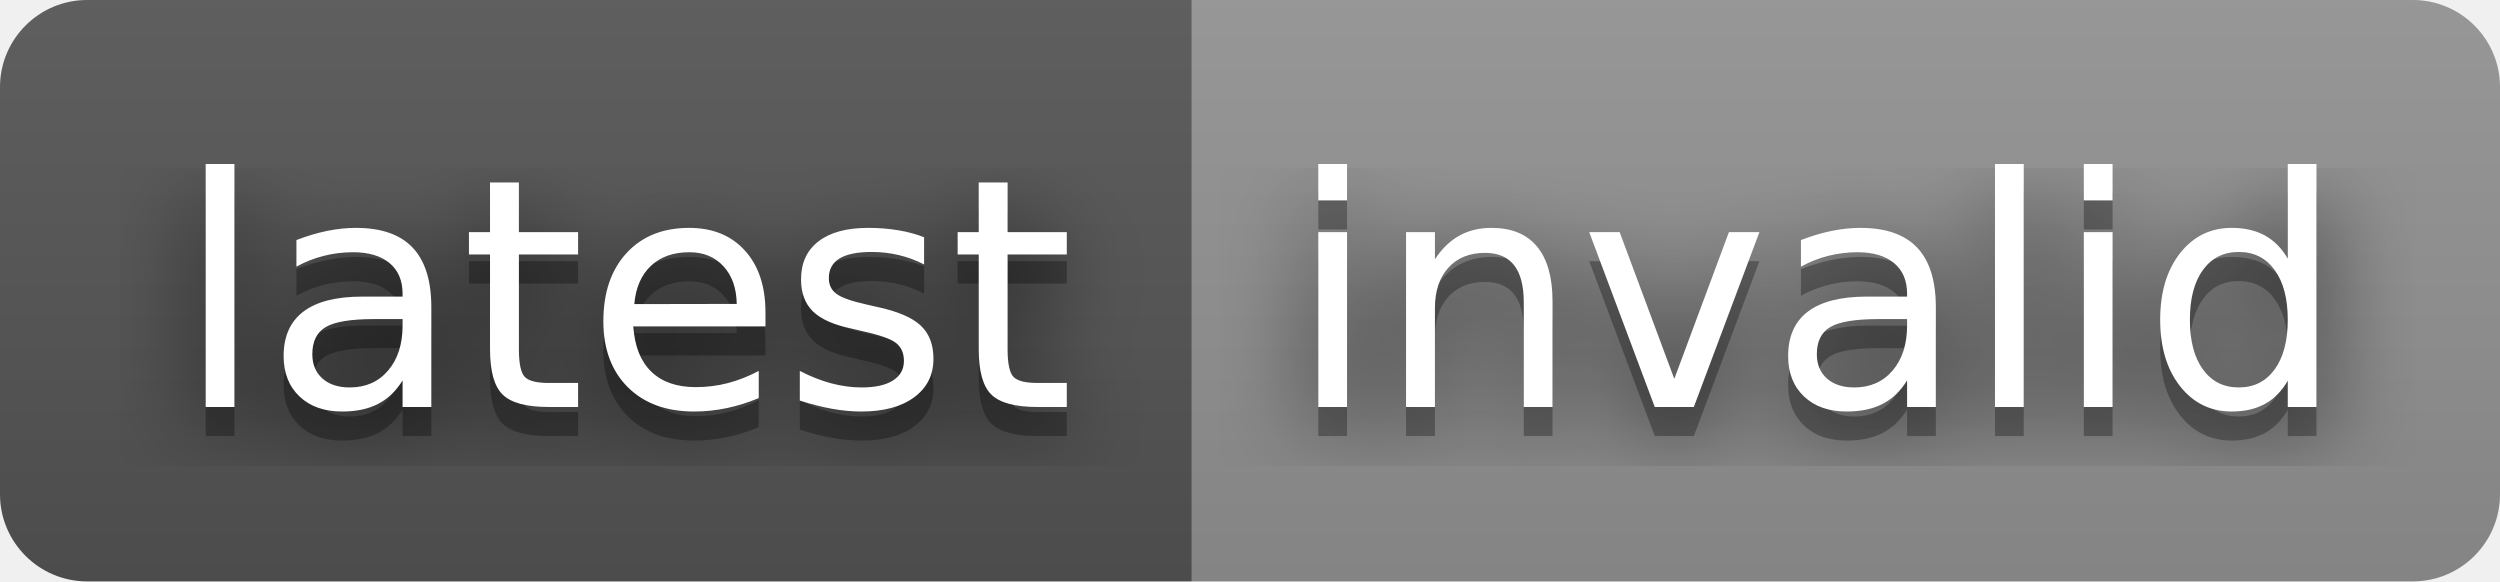
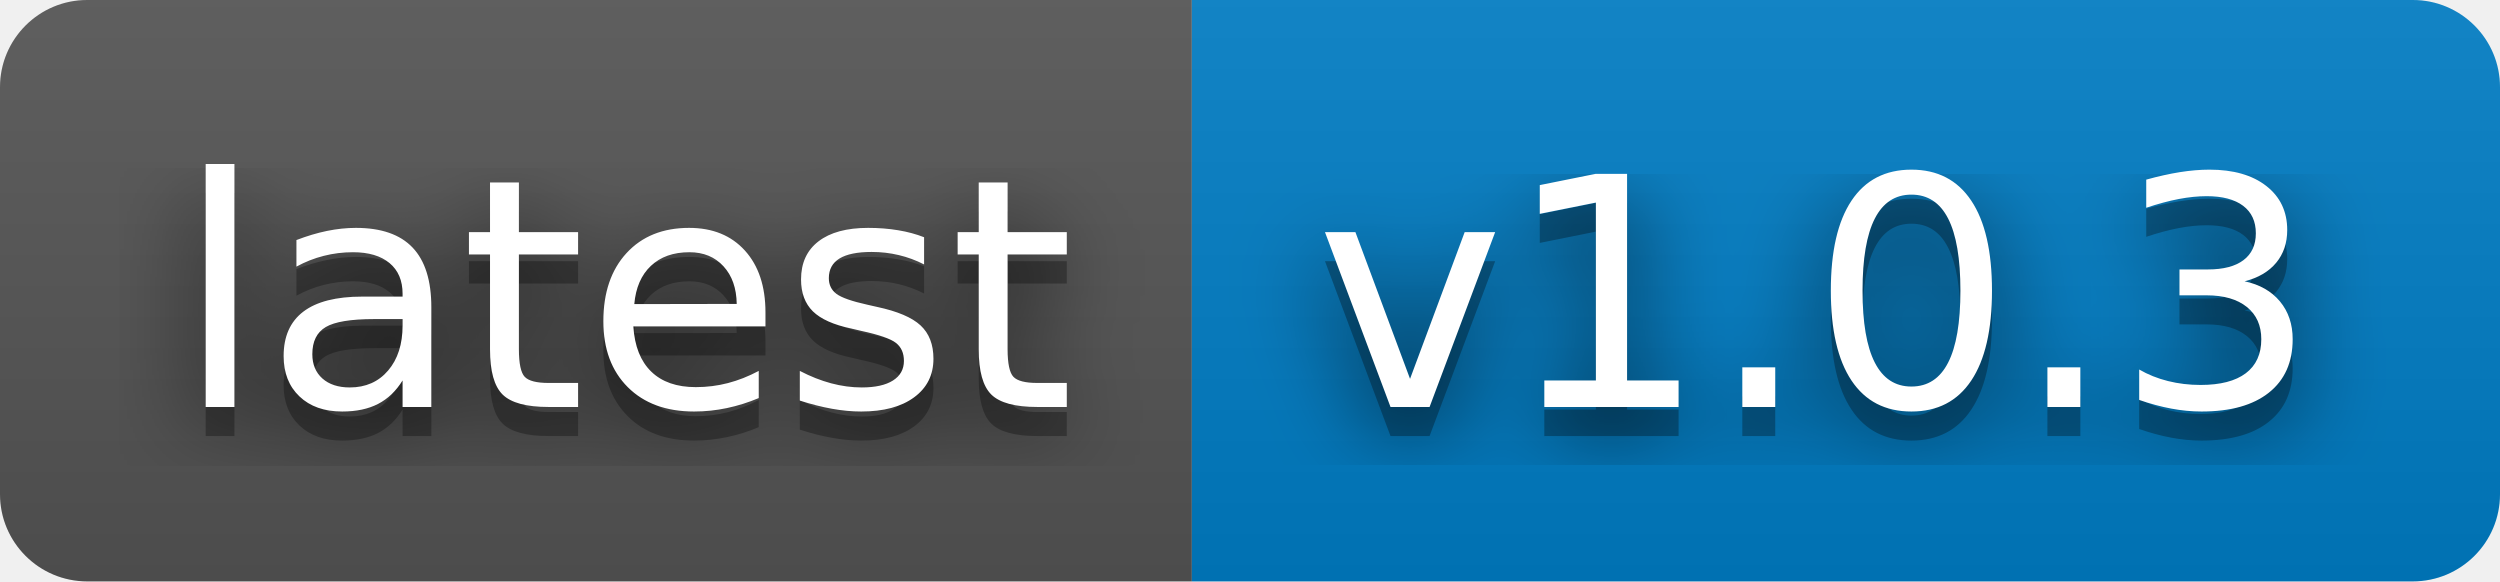
- <svg xmlns="http://www.w3.org/2000/svg" width="86" height="20" role="img" aria-label="latest: invalid">
+ <svg xmlns="http://www.w3.org/2000/svg" width="86" height="20" role="img" aria-label="latest: v1.0.3">
  <filter id="blur">
    <feGaussianBlur stdDeviation="16" />
  </filter>
  <linearGradient id="s" x2="0" y2="100%">
    <stop offset="0" stop-color="#bbb" stop-opacity=".1" />
    <stop offset="1" stop-opacity=".1" />
  </linearGradient>
  <clipPath id="r">
    <rect width="86" height="20" rx="3" />
  </clipPath>
  <g clip-path="url(#r)">
    <rect width="41" height="20" fill="#555" />
-     <rect x="41" width="45" height="20" fill="#939393" />
+     <rect x="41" width="45" height="20" fill="#007ec6" />
    <rect width="86" height="20" fill="url(#s)" />
  </g>
  <g fill="#fff" text-anchor="middle" font-family="Verdana,Geneva,DejaVu Sans,sans-serif" text-rendering="geometricPrecision" font-size="110">
    <g transform="scale(.1)">
      <g aria-hidden="true" fill="#010101">
        <text x="215" y="150" fill-opacity=".8" filter="url(#blur)" textLength="310">latest</text>
        <text x="215" y="150" fill-opacity=".3" textLength="310">latest</text>
      </g>
      <text x="215" y="140" textLength="310">latest</text>
    </g>
    <g transform="scale(.1)">
      <g aria-hidden="true" fill="#010101">
-         <text x="625" y="150" fill-opacity=".8" filter="url(#blur)" textLength="350">invalid</text>
-         <text x="625" y="150" fill-opacity=".3" textLength="350">invalid</text>
+         <text x="625" y="150" fill-opacity=".8" filter="url(#blur)" textLength="350">v1.0.3</text>
+         <text x="625" y="150" fill-opacity=".3" textLength="350">v1.0.3</text>
      </g>
-       <text x="625" y="140" textLength="350">invalid</text>
+       <text x="625" y="140" textLength="350">v1.0.3</text>
    </g>
  </g>
</svg>
